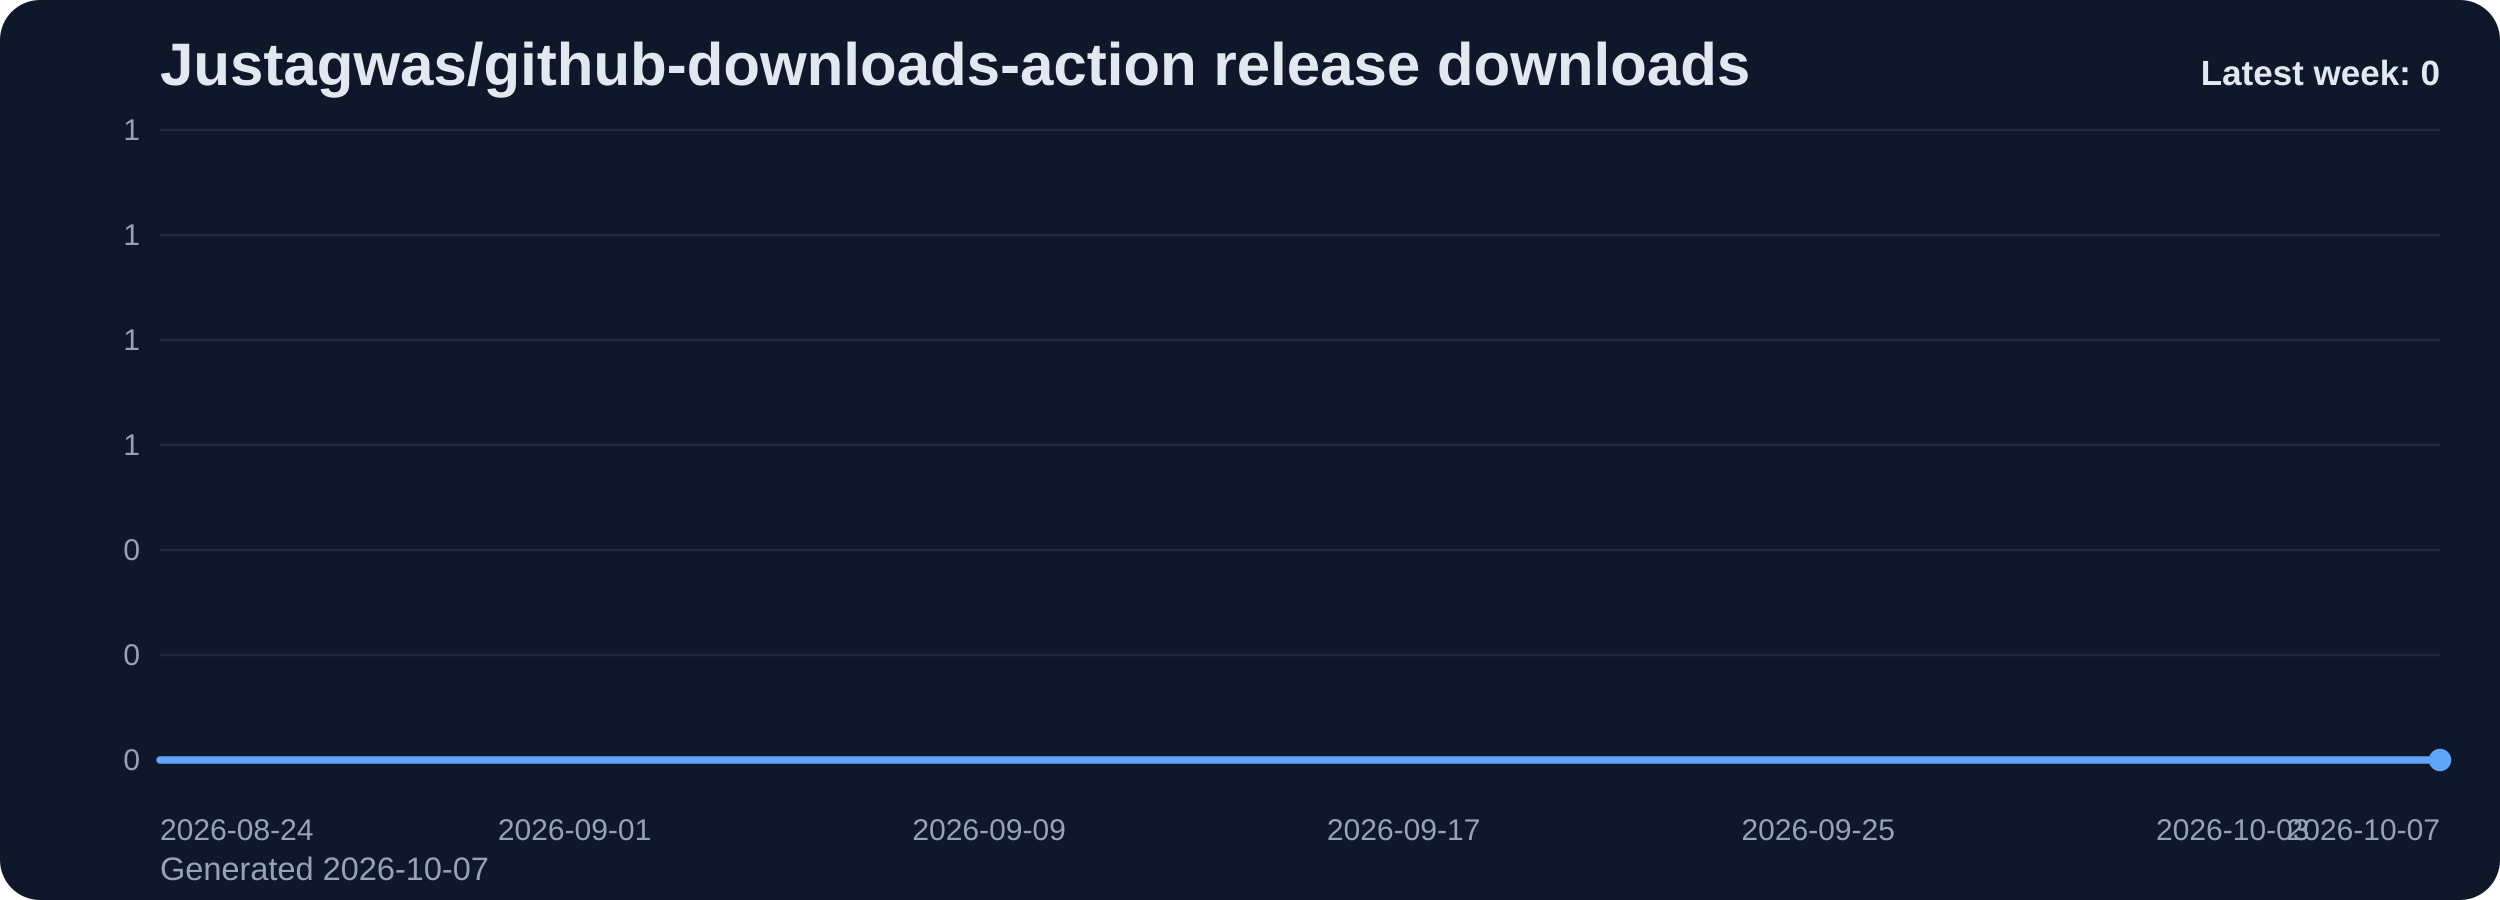
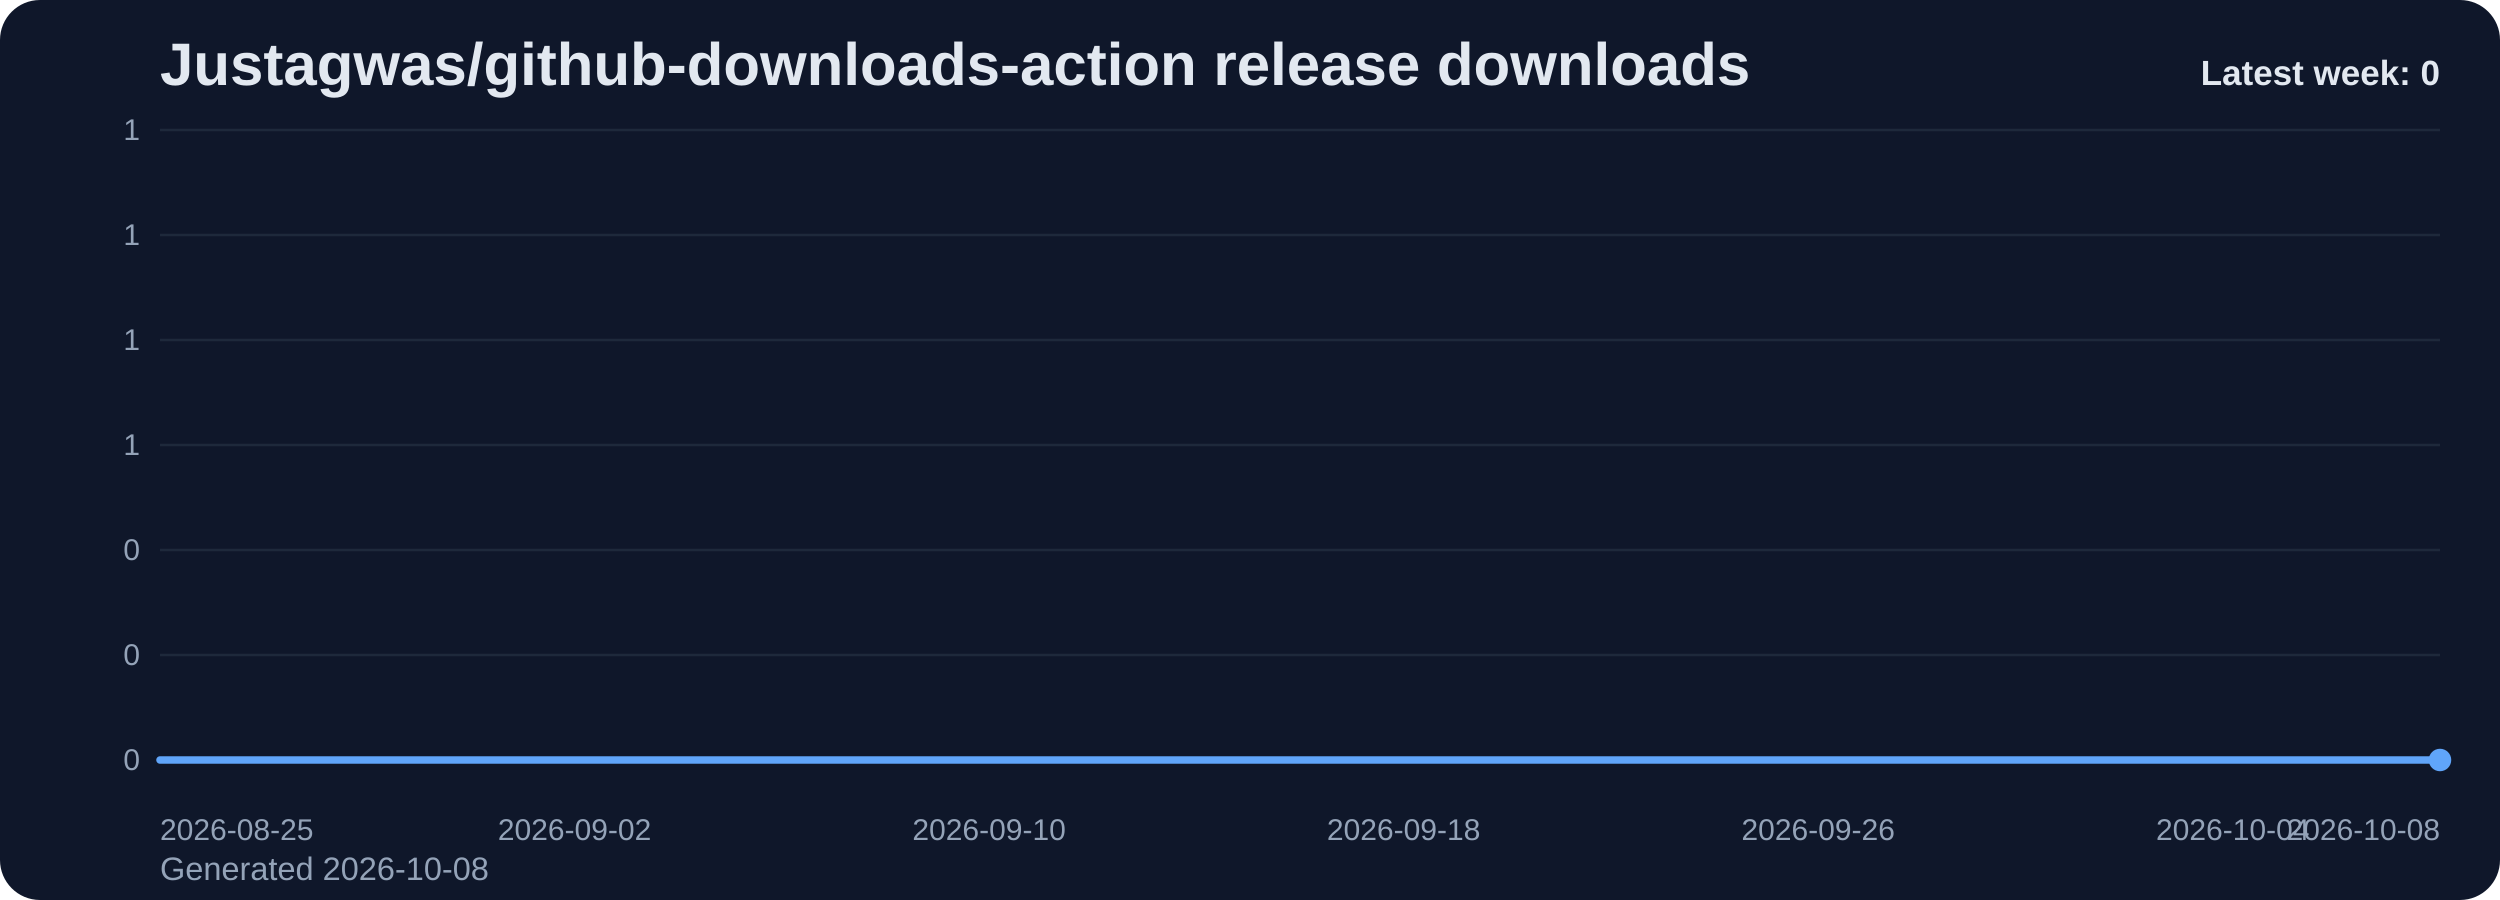
<svg xmlns="http://www.w3.org/2000/svg" viewBox="0 0 1000 360" role="img" aria-label="Justagwas/github-downloads-action release downloads chart">
  <defs>
    <linearGradient id="fill-weekly-slate" x1="0" y1="0" x2="0" y2="1">
      <stop offset="0%" stop-color="#60a5fa" stop-opacity="0.32" />
      <stop offset="100%" stop-color="#60a5fa" stop-opacity="0.05" />
    </linearGradient>
    <style>
      .bg { fill: #0f172a; }
      .title { font: 700 24px Arial, sans-serif; fill: #e2e8f0; }
      .sub { font: 400 13px Arial, sans-serif; fill: #94a3b8; }
      .grid { stroke: #1e293b; stroke-width: 1; }
      .axis { font: 400 12px Arial, sans-serif; fill: #94a3b8; }
      .line { fill: none; stroke: #60a5fa; stroke-width: 3; stroke-linecap: round; stroke-linejoin: round; }
      .dot { fill: #60a5fa; }
      .value { font: 600 11px Arial, sans-serif; fill: #cbd5e1; }
      .latest { font: 700 14px Arial, sans-serif; fill: #e2e8f0; }
    </style>
  </defs>
  <rect class="bg" x="0" y="0" width="1000" height="360" rx="16" />
  <text class="title" x="64" y="34">Justagwas/github-downloads-action release downloads</text>
-   <text class="sub" x="64" y="352">Generated 2026-10-07</text>
+   <text class="sub" x="64" y="352">Generated 2026-10-08</text>
  <line x1="64" y1="52.00" x2="976" y2="52.00" class="grid" />
  <text x="56" y="56.00" text-anchor="end" class="axis">1</text>
  <line x1="64" y1="94.00" x2="976" y2="94.00" class="grid" />
  <text x="56" y="98.00" text-anchor="end" class="axis">1</text>
  <line x1="64" y1="136.00" x2="976" y2="136.00" class="grid" />
  <text x="56" y="140.00" text-anchor="end" class="axis">1</text>
  <line x1="64" y1="178.00" x2="976" y2="178.00" class="grid" />
  <text x="56" y="182.00" text-anchor="end" class="axis">1</text>
  <line x1="64" y1="220.00" x2="976" y2="220.00" class="grid" />
  <text x="56" y="224.00" text-anchor="end" class="axis">0</text>
  <line x1="64" y1="262.00" x2="976" y2="262.00" class="grid" />
  <text x="56" y="266.00" text-anchor="end" class="axis">0</text>
  <line x1="64" y1="304.00" x2="976" y2="304.00" class="grid" />
  <text x="56" y="308.00" text-anchor="end" class="axis">0</text>
  <path d="M 64.00 304 L 64.00 304.00 L 84.73 304.00 L 105.45 304.00 L 126.18 304.00 L 146.91 304.00 L 167.64 304.00 L 188.36 304.00 L 209.09 304.00 L 229.82 304.00 L 250.55 304.00 L 271.27 304.00 L 292.00 304.00 L 312.73 304.00 L 333.45 304.00 L 354.18 304.00 L 374.91 304.00 L 395.64 304.00 L 416.36 304.00 L 437.09 304.00 L 457.82 304.00 L 478.55 304.00 L 499.27 304.00 L 520.00 304.00 L 540.73 304.00 L 561.45 304.00 L 582.18 304.00 L 602.91 304.00 L 623.64 304.00 L 644.36 304.00 L 665.09 304.00 L 685.82 304.00 L 706.55 304.00 L 727.27 304.00 L 748.00 304.00 L 768.73 304.00 L 789.45 304.00 L 810.18 304.00 L 830.91 304.00 L 851.64 304.00 L 872.36 304.00 L 893.09 304.00 L 913.82 304.00 L 934.55 304.00 L 955.27 304.00 L 976.00 304.00 L 976.00 304 Z" fill="url(#fill-weekly-slate)" />
  <polyline class="line" points="64.00,304.00 84.73,304.00 105.45,304.00 126.18,304.00 146.91,304.00 167.64,304.00 188.36,304.00 209.09,304.00 229.82,304.00 250.55,304.00 271.27,304.00 292.00,304.00 312.73,304.00 333.45,304.00 354.18,304.00 374.91,304.00 395.64,304.00 416.36,304.00 437.09,304.00 457.82,304.00 478.55,304.00 499.27,304.00 520.00,304.00 540.73,304.00 561.45,304.00 582.18,304.00 602.91,304.00 623.64,304.00 644.36,304.00 665.09,304.00 685.82,304.00 706.55,304.00 727.27,304.00 748.00,304.00 768.73,304.00 789.45,304.00 810.18,304.00 830.91,304.00 851.64,304.00 872.36,304.00 893.09,304.00 913.82,304.00 934.55,304.00 955.27,304.00 976.00,304.00" />
  <circle class="dot" cx="976.00" cy="304.00" r="4.5" />
-   <text class="axis" x="64.00" y="336" text-anchor="start">2026-08-24</text>
-   <text class="axis" x="229.82" y="336" text-anchor="middle">2026-09-01</text>
-   <text class="axis" x="395.64" y="336" text-anchor="middle">2026-09-09</text>
-   <text class="axis" x="561.45" y="336" text-anchor="middle">2026-09-17</text>
-   <text class="axis" x="727.27" y="336" text-anchor="middle">2026-09-25</text>
-   <text class="axis" x="893.09" y="336" text-anchor="middle">2026-10-03</text>
-   <text class="axis" x="976.00" y="336" text-anchor="end">2026-10-07</text>
+   <text class="axis" x="64.00" y="336" text-anchor="start">2026-08-25</text>
+   <text class="axis" x="229.82" y="336" text-anchor="middle">2026-09-02</text>
+   <text class="axis" x="395.64" y="336" text-anchor="middle">2026-09-10</text>
+   <text class="axis" x="561.45" y="336" text-anchor="middle">2026-09-18</text>
+   <text class="axis" x="727.27" y="336" text-anchor="middle">2026-09-26</text>
+   <text class="axis" x="893.09" y="336" text-anchor="middle">2026-10-04</text>
+   <text class="axis" x="976.00" y="336" text-anchor="end">2026-10-08</text>
  <text class="latest" x="976" y="34" text-anchor="end">Latest week: 0</text>
</svg>
